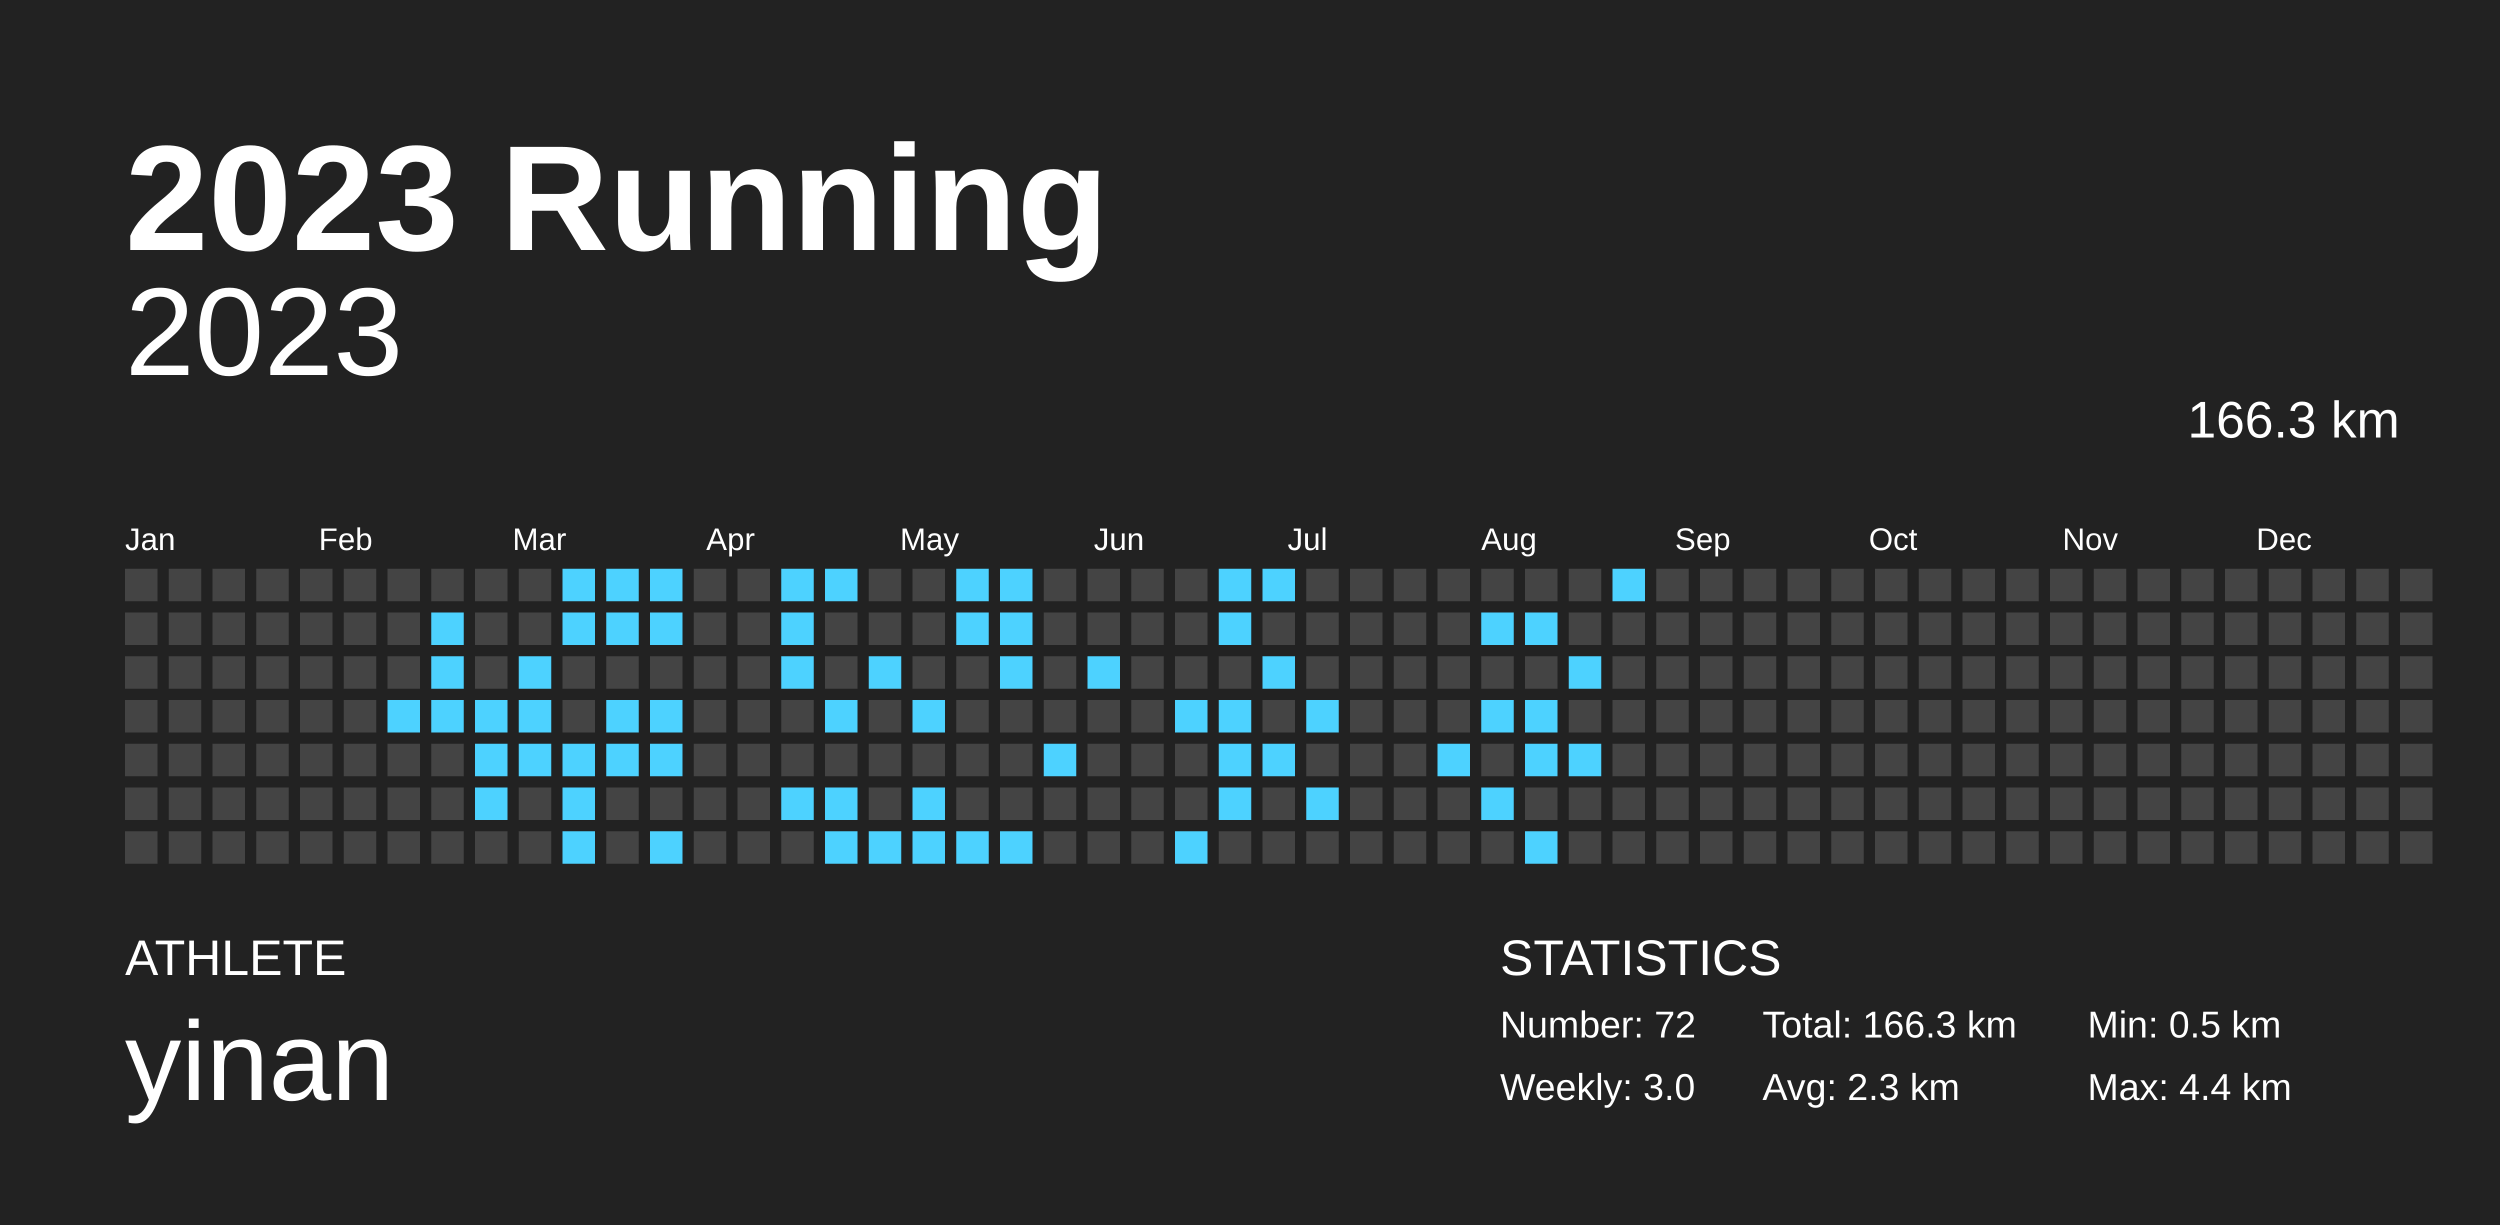
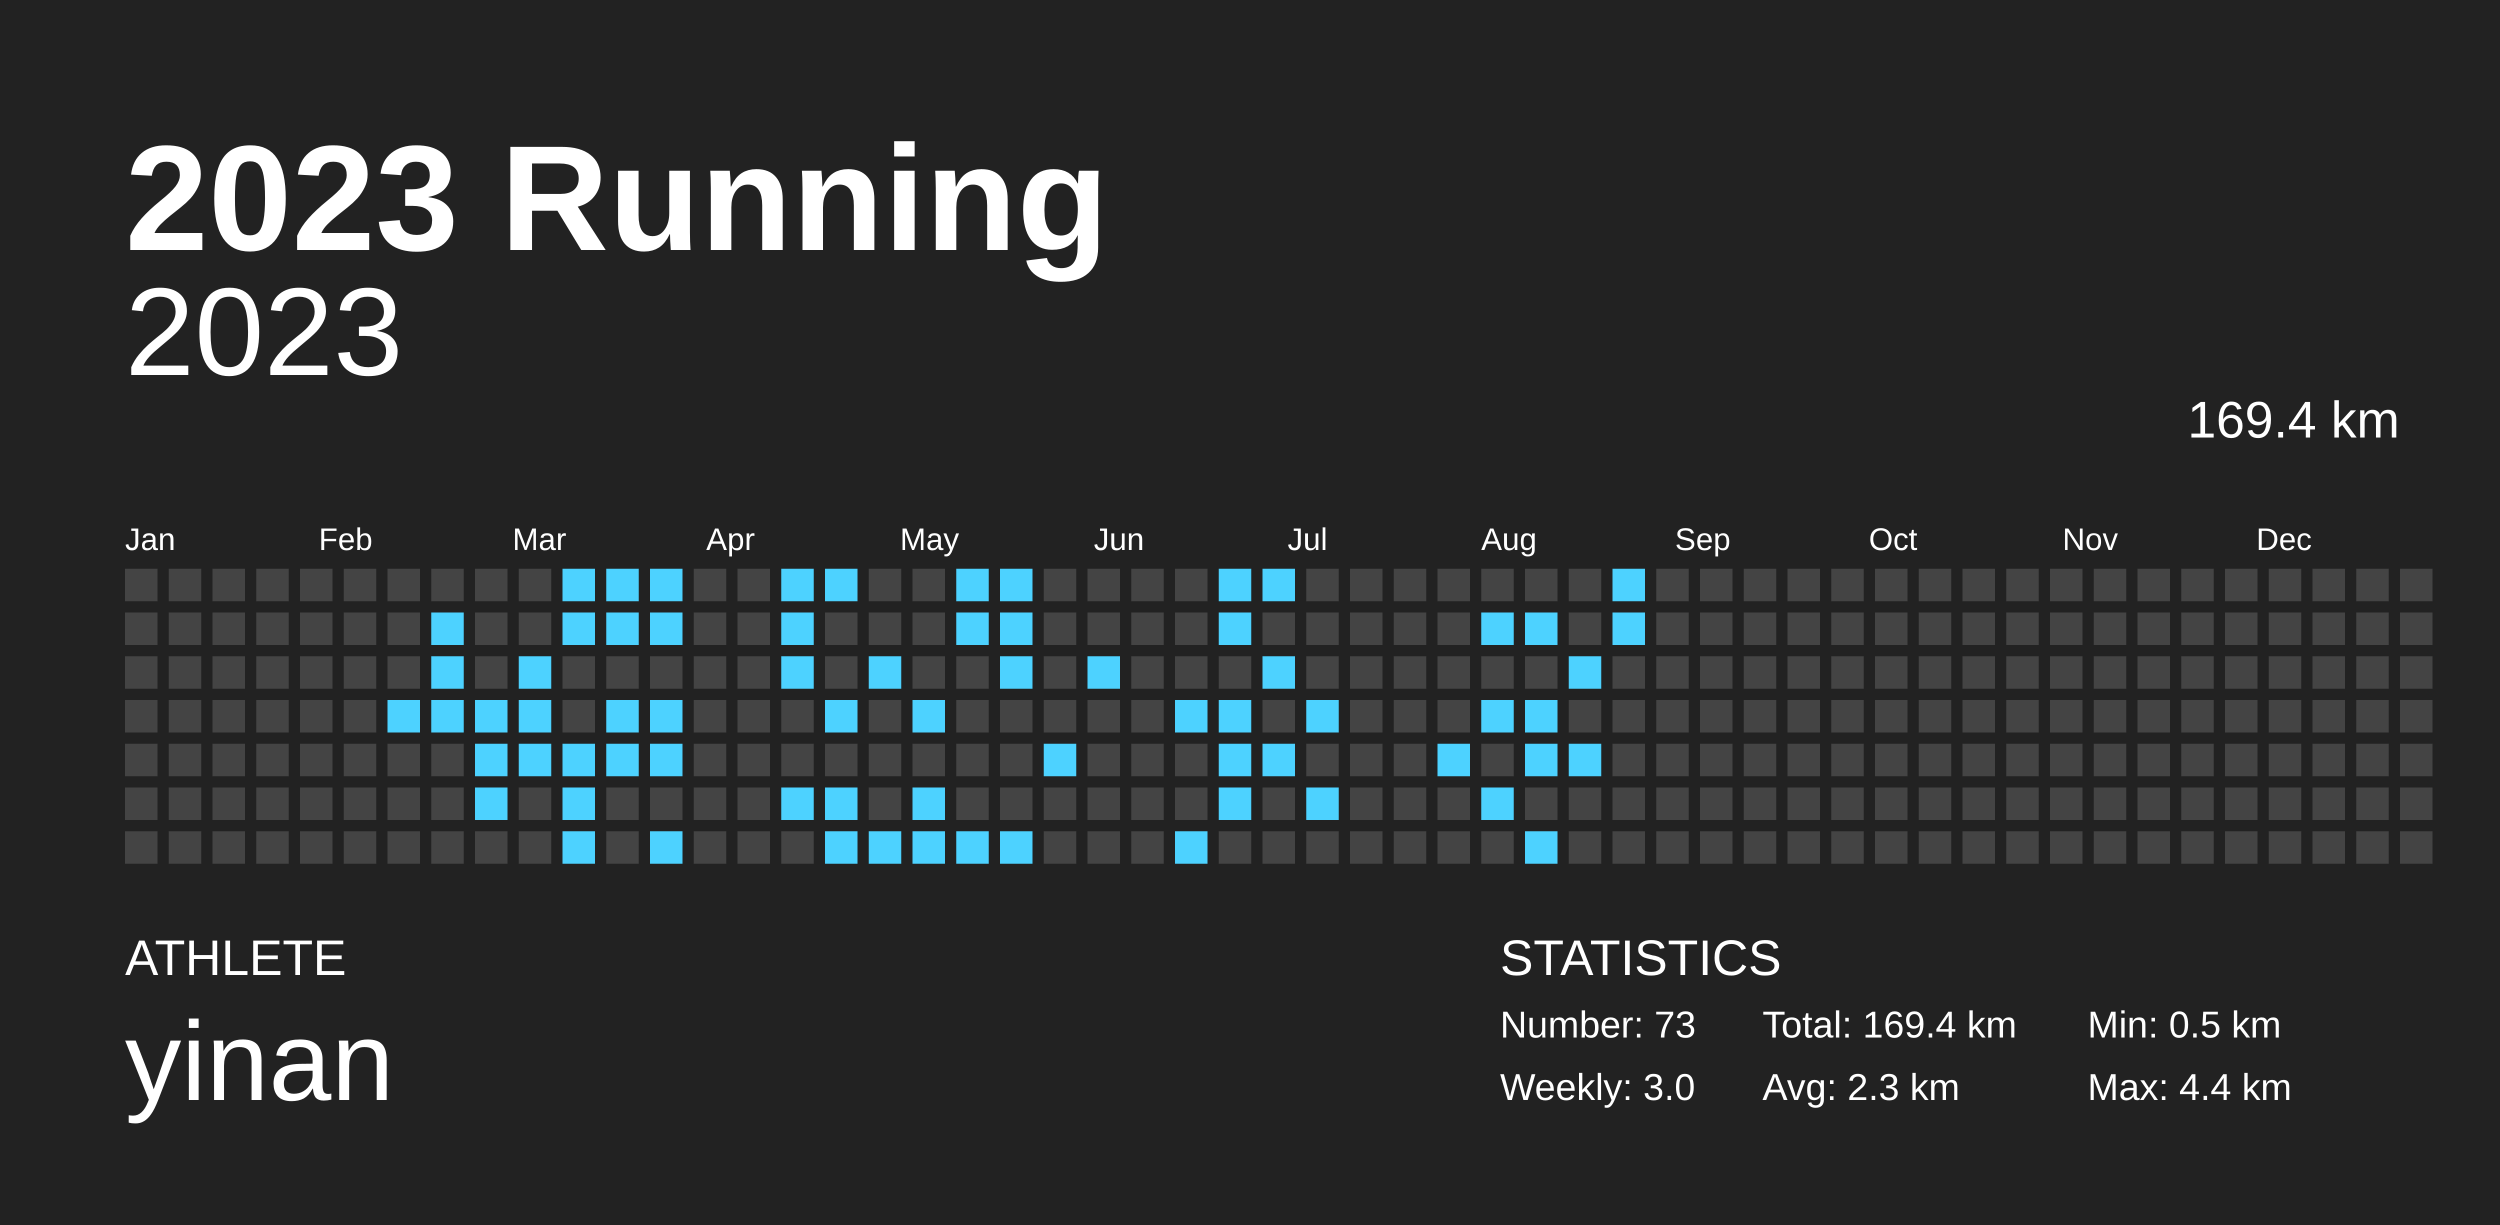
<svg xmlns="http://www.w3.org/2000/svg" baseProfile="full" height="98mm" version="1.1" viewBox="0,0,200,98" width="200mm">
  <defs />
  <rect fill="#222222" height="98" width="200" x="0" y="0" />
  <text fill="#FFFFFF" style="font-size:12px; font-family:Arial; font-weight:bold;" x="10" y="20">2023 Running</text>
  <text fill="#FFFFFF" style="font-size:4px; font-family:Arial" x="10" y="78">ATHLETE</text>
  <text fill="#FFFFFF" style="font-size:9px; font-family:Arial" x="10" y="88">yinan</text>
  <text fill="#FFFFFF" style="font-size:4px; font-family:Arial" x="120" y="78">STATISTICS</text>
-   <text fill="#FFFFFF" style="font-size:3px; font-family:Arial" x="120" y="83">Number: 72</text>
+   <text fill="#FFFFFF" style="font-size:3px; font-family:Arial" x="120" y="83">Number: 73</text>
  <text fill="#FFFFFF" style="font-size:3px; font-family:Arial" x="120" y="88">Weekly: 3.0</text>
-   <text fill="#FFFFFF" style="font-size:3px; font-family:Arial" x="141" y="83">Total: 166.3 km</text>
+   <text fill="#FFFFFF" style="font-size:3px; font-family:Arial" x="141" y="83">Total: 169.4 km</text>
  <text fill="#FFFFFF" style="font-size:3px; font-family:Arial" x="141" y="88">Avg: 2.3 km</text>
  <text fill="#FFFFFF" style="font-size:3px; font-family:Arial" x="167" y="83">Min: 0.5 km</text>
  <text fill="#FFFFFF" style="font-size:3px; font-family:Arial" x="167" y="88">Max: 4.4 km</text>
  <text alignment-baseline="hanging" fill="#FFFFFF" style="font-size:10.0px; font-family:Arial;" x="10" y="30">2023</text>
-   <text alignment-baseline="hanging" fill="#FFFFFF" style="font-size:4.125px; font-family:Arial;" x="175" y="35">166.3 km</text>
+   <text alignment-baseline="hanging" fill="#FFFFFF" style="font-size:4.125px; font-family:Arial;" x="175" y="35">169.4 km</text>
  <text fill="#FFFFFF" style="font-size:2.5px; font-family:Arial" x="10.0" y="44">Jan</text>
  <text fill="#FFFFFF" style="font-size:2.5px; font-family:Arial" x="25.5" y="44">Feb</text>
  <text fill="#FFFFFF" style="font-size:2.5px; font-family:Arial" x="41.0" y="44">Mar</text>
  <text fill="#FFFFFF" style="font-size:2.5px; font-family:Arial" x="56.5" y="44">Apr</text>
  <text fill="#FFFFFF" style="font-size:2.5px; font-family:Arial" x="72.0" y="44">May</text>
  <text fill="#FFFFFF" style="font-size:2.5px; font-family:Arial" x="87.5" y="44">Jun</text>
  <text fill="#FFFFFF" style="font-size:2.5px; font-family:Arial" x="103.0" y="44">Jul</text>
  <text fill="#FFFFFF" style="font-size:2.5px; font-family:Arial" x="118.5" y="44">Aug</text>
  <text fill="#FFFFFF" style="font-size:2.5px; font-family:Arial" x="134.0" y="44">Sep</text>
  <text fill="#FFFFFF" style="font-size:2.5px; font-family:Arial" x="149.5" y="44">Oct</text>
  <text fill="#FFFFFF" style="font-size:2.5px; font-family:Arial" x="165.0" y="44">Nov</text>
  <text fill="#FFFFFF" style="font-size:2.5px; font-family:Arial" x="180.5" y="44">Dec</text>
  <rect fill="#444444" height="2.6" width="2.6" x="10.0" y="45.5" />
  <rect fill="#444444" height="2.6" width="2.6" x="10.0" y="49.0" />
  <rect fill="#444444" height="2.6" width="2.6" x="10.0" y="52.5" />
  <rect fill="#444444" height="2.6" width="2.6" x="10.0" y="56.0" />
  <rect fill="#444444" height="2.6" width="2.6" x="10.0" y="59.5" />
  <rect fill="#444444" height="2.6" width="2.6" x="10.0" y="63.0" />
  <rect fill="#444444" height="2.6" width="2.6" x="10.0" y="66.5" />
  <rect fill="#444444" height="2.6" width="2.6" x="13.5" y="45.5" />
  <rect fill="#444444" height="2.6" width="2.6" x="13.5" y="49.0" />
  <rect fill="#444444" height="2.6" width="2.6" x="13.5" y="52.5" />
  <rect fill="#444444" height="2.6" width="2.6" x="13.5" y="56.0" />
  <rect fill="#444444" height="2.6" width="2.6" x="13.5" y="59.5" />
  <rect fill="#444444" height="2.6" width="2.6" x="13.5" y="63.0" />
  <rect fill="#444444" height="2.6" width="2.6" x="13.5" y="66.5" />
  <rect fill="#444444" height="2.6" width="2.6" x="17.0" y="45.5" />
  <rect fill="#444444" height="2.6" width="2.6" x="17.0" y="49.0" />
  <rect fill="#444444" height="2.6" width="2.6" x="17.0" y="52.5" />
  <rect fill="#444444" height="2.6" width="2.6" x="17.0" y="56.0" />
  <rect fill="#444444" height="2.6" width="2.6" x="17.0" y="59.5" />
  <rect fill="#444444" height="2.6" width="2.6" x="17.0" y="63.0" />
  <rect fill="#444444" height="2.6" width="2.6" x="17.0" y="66.5" />
  <rect fill="#444444" height="2.6" width="2.6" x="20.5" y="45.5" />
  <rect fill="#444444" height="2.6" width="2.6" x="20.5" y="49.0" />
  <rect fill="#444444" height="2.6" width="2.6" x="20.5" y="52.5" />
  <rect fill="#444444" height="2.6" width="2.6" x="20.5" y="56.0" />
  <rect fill="#444444" height="2.6" width="2.6" x="20.5" y="59.5" />
  <rect fill="#444444" height="2.6" width="2.6" x="20.5" y="63.0" />
  <rect fill="#444444" height="2.6" width="2.6" x="20.5" y="66.5" />
  <rect fill="#444444" height="2.6" width="2.6" x="24.0" y="45.5" />
  <rect fill="#444444" height="2.6" width="2.6" x="24.0" y="49.0" />
  <rect fill="#444444" height="2.6" width="2.6" x="24.0" y="52.5" />
  <rect fill="#444444" height="2.6" width="2.6" x="24.0" y="56.0" />
  <rect fill="#444444" height="2.6" width="2.6" x="24.0" y="59.5" />
  <rect fill="#444444" height="2.6" width="2.6" x="24.0" y="63.0" />
  <rect fill="#444444" height="2.6" width="2.6" x="24.0" y="66.5" />
  <rect fill="#444444" height="2.6" width="2.6" x="27.5" y="45.5" />
  <rect fill="#444444" height="2.6" width="2.6" x="27.5" y="49.0" />
  <rect fill="#444444" height="2.6" width="2.6" x="27.5" y="52.5" />
  <rect fill="#444444" height="2.6" width="2.6" x="27.5" y="56.0" />
  <rect fill="#444444" height="2.6" width="2.6" x="27.5" y="59.5" />
  <rect fill="#444444" height="2.6" width="2.6" x="27.5" y="63.0" />
  <rect fill="#444444" height="2.6" width="2.6" x="27.5" y="66.5" />
  <rect fill="#444444" height="2.6" width="2.6" x="31.0" y="45.5" />
  <rect fill="#444444" height="2.6" width="2.6" x="31.0" y="49.0" />
  <rect fill="#444444" height="2.6" width="2.6" x="31.0" y="52.5" />
  <rect fill="#4dd2ff" height="2.6" width="2.6" x="31.0" y="56.0" />
  <rect fill="#444444" height="2.6" width="2.6" x="31.0" y="59.5" />
  <rect fill="#444444" height="2.6" width="2.6" x="31.0" y="63.0" />
  <rect fill="#444444" height="2.6" width="2.6" x="31.0" y="66.5" />
  <rect fill="#444444" height="2.6" width="2.6" x="34.5" y="45.5" />
  <rect fill="#4dd2ff" height="2.6" width="2.6" x="34.5" y="49.0" />
  <rect fill="#4dd2ff" height="2.6" width="2.6" x="34.5" y="52.5" />
  <rect fill="#4dd2ff" height="2.6" width="2.6" x="34.5" y="56.0" />
  <rect fill="#444444" height="2.6" width="2.6" x="34.5" y="59.5" />
  <rect fill="#444444" height="2.6" width="2.6" x="34.5" y="63.0" />
  <rect fill="#444444" height="2.6" width="2.6" x="34.5" y="66.5" />
  <rect fill="#444444" height="2.6" width="2.6" x="38.0" y="45.5" />
  <rect fill="#444444" height="2.6" width="2.6" x="38.0" y="49.0" />
  <rect fill="#444444" height="2.6" width="2.6" x="38.0" y="52.5" />
  <rect fill="#4dd2ff" height="2.6" width="2.6" x="38.0" y="56.0" />
  <rect fill="#4dd2ff" height="2.6" width="2.6" x="38.0" y="59.5" />
  <rect fill="#4dd2ff" height="2.6" width="2.6" x="38.0" y="63.0" />
  <rect fill="#444444" height="2.6" width="2.6" x="38.0" y="66.5" />
  <rect fill="#444444" height="2.6" width="2.6" x="41.5" y="45.5" />
  <rect fill="#444444" height="2.6" width="2.6" x="41.5" y="49.0" />
  <rect fill="#4dd2ff" height="2.6" width="2.6" x="41.5" y="52.5" />
  <rect fill="#4dd2ff" height="2.6" width="2.6" x="41.5" y="56.0" />
  <rect fill="#4dd2ff" height="2.6" width="2.6" x="41.5" y="59.5" />
  <rect fill="#444444" height="2.6" width="2.6" x="41.5" y="63.0" />
  <rect fill="#444444" height="2.6" width="2.6" x="41.5" y="66.5" />
  <rect fill="#4dd2ff" height="2.6" width="2.6" x="45.0" y="45.5" />
  <rect fill="#4dd2ff" height="2.6" width="2.6" x="45.0" y="49.0" />
  <rect fill="#444444" height="2.6" width="2.6" x="45.0" y="52.5" />
  <rect fill="#444444" height="2.6" width="2.6" x="45.0" y="56.0" />
  <rect fill="#4dd2ff" height="2.6" width="2.6" x="45.0" y="59.5" />
  <rect fill="#4dd2ff" height="2.6" width="2.6" x="45.0" y="63.0" />
  <rect fill="#4dd2ff" height="2.6" width="2.6" x="45.0" y="66.5" />
  <rect fill="#4dd2ff" height="2.6" width="2.6" x="48.5" y="45.5" />
  <rect fill="#4dd2ff" height="2.6" width="2.6" x="48.5" y="49.0" />
  <rect fill="#444444" height="2.6" width="2.6" x="48.5" y="52.5" />
  <rect fill="#4dd2ff" height="2.6" width="2.6" x="48.5" y="56.0" />
  <rect fill="#4dd2ff" height="2.6" width="2.6" x="48.5" y="59.5" />
  <rect fill="#444444" height="2.6" width="2.6" x="48.5" y="63.0" />
  <rect fill="#444444" height="2.6" width="2.6" x="48.5" y="66.5" />
  <rect fill="#4dd2ff" height="2.6" width="2.6" x="52.0" y="45.5" />
  <rect fill="#4dd2ff" height="2.6" width="2.6" x="52.0" y="49.0" />
  <rect fill="#444444" height="2.6" width="2.6" x="52.0" y="52.5" />
  <rect fill="#4dd2ff" height="2.6" width="2.6" x="52.0" y="56.0" />
  <rect fill="#4dd2ff" height="2.6" width="2.6" x="52.0" y="59.5" />
  <rect fill="#444444" height="2.6" width="2.6" x="52.0" y="63.0" />
  <rect fill="#4dd2ff" height="2.6" width="2.6" x="52.0" y="66.5" />
  <rect fill="#444444" height="2.6" width="2.6" x="55.5" y="45.5" />
  <rect fill="#444444" height="2.6" width="2.6" x="55.5" y="49.0" />
  <rect fill="#444444" height="2.6" width="2.6" x="55.5" y="52.5" />
  <rect fill="#444444" height="2.6" width="2.6" x="55.5" y="56.0" />
  <rect fill="#444444" height="2.6" width="2.6" x="55.5" y="59.5" />
  <rect fill="#444444" height="2.6" width="2.6" x="55.5" y="63.0" />
  <rect fill="#444444" height="2.6" width="2.6" x="55.5" y="66.5" />
  <rect fill="#444444" height="2.6" width="2.6" x="59.0" y="45.5" />
  <rect fill="#444444" height="2.6" width="2.6" x="59.0" y="49.0" />
  <rect fill="#444444" height="2.6" width="2.6" x="59.0" y="52.5" />
  <rect fill="#444444" height="2.6" width="2.6" x="59.0" y="56.0" />
  <rect fill="#444444" height="2.6" width="2.6" x="59.0" y="59.5" />
  <rect fill="#444444" height="2.6" width="2.6" x="59.0" y="63.0" />
  <rect fill="#444444" height="2.6" width="2.6" x="59.0" y="66.5" />
  <rect fill="#4dd2ff" height="2.6" width="2.6" x="62.5" y="45.5" />
  <rect fill="#4dd2ff" height="2.6" width="2.6" x="62.5" y="49.0" />
  <rect fill="#4dd2ff" height="2.6" width="2.6" x="62.5" y="52.5" />
  <rect fill="#444444" height="2.6" width="2.6" x="62.5" y="56.0" />
  <rect fill="#444444" height="2.6" width="2.6" x="62.5" y="59.5" />
  <rect fill="#4dd2ff" height="2.6" width="2.6" x="62.5" y="63.0" />
  <rect fill="#444444" height="2.6" width="2.6" x="62.5" y="66.5" />
  <rect fill="#4dd2ff" height="2.6" width="2.6" x="66.0" y="45.5" />
  <rect fill="#444444" height="2.6" width="2.6" x="66.0" y="49.0" />
  <rect fill="#444444" height="2.6" width="2.6" x="66.0" y="52.5" />
  <rect fill="#4dd2ff" height="2.6" width="2.6" x="66.0" y="56.0" />
  <rect fill="#444444" height="2.6" width="2.6" x="66.0" y="59.5" />
  <rect fill="#4dd2ff" height="2.6" width="2.6" x="66.0" y="63.0" />
  <rect fill="#4dd2ff" height="2.6" width="2.6" x="66.0" y="66.5" />
  <rect fill="#444444" height="2.6" width="2.6" x="69.5" y="45.5" />
  <rect fill="#444444" height="2.6" width="2.6" x="69.5" y="49.0" />
  <rect fill="#4dd2ff" height="2.6" width="2.6" x="69.5" y="52.5" />
  <rect fill="#444444" height="2.6" width="2.6" x="69.5" y="56.0" />
  <rect fill="#444444" height="2.6" width="2.6" x="69.5" y="59.5" />
  <rect fill="#444444" height="2.6" width="2.6" x="69.5" y="63.0" />
  <rect fill="#4dd2ff" height="2.6" width="2.6" x="69.5" y="66.5" />
  <rect fill="#444444" height="2.6" width="2.6" x="73.0" y="45.5" />
  <rect fill="#444444" height="2.6" width="2.6" x="73.0" y="49.0" />
  <rect fill="#444444" height="2.6" width="2.6" x="73.0" y="52.5" />
  <rect fill="#4dd2ff" height="2.6" width="2.6" x="73.0" y="56.0" />
  <rect fill="#444444" height="2.6" width="2.6" x="73.0" y="59.5" />
  <rect fill="#4dd2ff" height="2.6" width="2.6" x="73.0" y="63.0" />
  <rect fill="#4dd2ff" height="2.6" width="2.6" x="73.0" y="66.5" />
  <rect fill="#4dd2ff" height="2.6" width="2.6" x="76.5" y="45.5" />
  <rect fill="#4dd2ff" height="2.6" width="2.6" x="76.5" y="49.0" />
  <rect fill="#444444" height="2.6" width="2.6" x="76.5" y="52.5" />
  <rect fill="#444444" height="2.6" width="2.6" x="76.5" y="56.0" />
  <rect fill="#444444" height="2.6" width="2.6" x="76.5" y="59.5" />
  <rect fill="#444444" height="2.6" width="2.6" x="76.5" y="63.0" />
  <rect fill="#4dd2ff" height="2.6" width="2.6" x="76.5" y="66.5" />
  <rect fill="#4dd2ff" height="2.6" width="2.6" x="80.0" y="45.5" />
  <rect fill="#4dd2ff" height="2.6" width="2.6" x="80.0" y="49.0" />
  <rect fill="#4dd2ff" height="2.6" width="2.6" x="80.0" y="52.5" />
  <rect fill="#444444" height="2.6" width="2.6" x="80.0" y="56.0" />
  <rect fill="#444444" height="2.6" width="2.6" x="80.0" y="59.5" />
  <rect fill="#444444" height="2.6" width="2.6" x="80.0" y="63.0" />
  <rect fill="#4dd2ff" height="2.6" width="2.6" x="80.0" y="66.5" />
  <rect fill="#444444" height="2.6" width="2.6" x="83.5" y="45.5" />
  <rect fill="#444444" height="2.6" width="2.6" x="83.5" y="49.0" />
  <rect fill="#444444" height="2.6" width="2.6" x="83.5" y="52.5" />
  <rect fill="#444444" height="2.6" width="2.6" x="83.5" y="56.0" />
  <rect fill="#4dd2ff" height="2.6" width="2.6" x="83.5" y="59.5" />
  <rect fill="#444444" height="2.6" width="2.6" x="83.5" y="63.0" />
  <rect fill="#444444" height="2.6" width="2.6" x="83.5" y="66.5" />
  <rect fill="#444444" height="2.6" width="2.6" x="87.0" y="45.5" />
  <rect fill="#444444" height="2.6" width="2.6" x="87.0" y="49.0" />
  <rect fill="#4dd2ff" height="2.6" width="2.6" x="87.0" y="52.5" />
  <rect fill="#444444" height="2.6" width="2.6" x="87.0" y="56.0" />
  <rect fill="#444444" height="2.6" width="2.6" x="87.0" y="59.5" />
  <rect fill="#444444" height="2.6" width="2.6" x="87.0" y="63.0" />
  <rect fill="#444444" height="2.6" width="2.6" x="87.0" y="66.5" />
  <rect fill="#444444" height="2.6" width="2.6" x="90.5" y="45.5" />
  <rect fill="#444444" height="2.6" width="2.6" x="90.5" y="49.0" />
  <rect fill="#444444" height="2.6" width="2.6" x="90.5" y="52.5" />
  <rect fill="#444444" height="2.6" width="2.6" x="90.5" y="56.0" />
  <rect fill="#444444" height="2.6" width="2.6" x="90.5" y="59.5" />
  <rect fill="#444444" height="2.6" width="2.6" x="90.5" y="63.0" />
  <rect fill="#444444" height="2.6" width="2.6" x="90.5" y="66.5" />
  <rect fill="#444444" height="2.6" width="2.6" x="94.0" y="45.5" />
  <rect fill="#444444" height="2.6" width="2.6" x="94.0" y="49.0" />
  <rect fill="#444444" height="2.6" width="2.6" x="94.0" y="52.5" />
  <rect fill="#4dd2ff" height="2.6" width="2.6" x="94.0" y="56.0" />
  <rect fill="#444444" height="2.6" width="2.6" x="94.0" y="59.5" />
  <rect fill="#444444" height="2.6" width="2.6" x="94.0" y="63.0" />
  <rect fill="#4dd2ff" height="2.6" width="2.6" x="94.0" y="66.5" />
  <rect fill="#4dd2ff" height="2.6" width="2.6" x="97.5" y="45.5" />
  <rect fill="#4dd2ff" height="2.6" width="2.6" x="97.5" y="49.0" />
  <rect fill="#444444" height="2.6" width="2.6" x="97.5" y="52.5" />
  <rect fill="#4dd2ff" height="2.6" width="2.6" x="97.5" y="56.0" />
  <rect fill="#4dd2ff" height="2.6" width="2.6" x="97.5" y="59.5" />
  <rect fill="#4dd2ff" height="2.6" width="2.6" x="97.5" y="63.0" />
  <rect fill="#444444" height="2.6" width="2.6" x="97.5" y="66.5" />
  <rect fill="#4dd2ff" height="2.6" width="2.6" x="101.0" y="45.5" />
  <rect fill="#444444" height="2.6" width="2.6" x="101.0" y="49.0" />
  <rect fill="#4dd2ff" height="2.6" width="2.6" x="101.0" y="52.5" />
  <rect fill="#444444" height="2.6" width="2.6" x="101.0" y="56.0" />
  <rect fill="#4dd2ff" height="2.6" width="2.6" x="101.0" y="59.5" />
  <rect fill="#444444" height="2.6" width="2.6" x="101.0" y="63.0" />
  <rect fill="#444444" height="2.6" width="2.6" x="101.0" y="66.5" />
  <rect fill="#444444" height="2.6" width="2.6" x="104.5" y="45.5" />
  <rect fill="#444444" height="2.6" width="2.6" x="104.5" y="49.0" />
  <rect fill="#444444" height="2.6" width="2.6" x="104.5" y="52.5" />
  <rect fill="#4dd2ff" height="2.6" width="2.6" x="104.5" y="56.0" />
  <rect fill="#444444" height="2.6" width="2.6" x="104.5" y="59.5" />
  <rect fill="#4dd2ff" height="2.6" width="2.6" x="104.5" y="63.0" />
  <rect fill="#444444" height="2.6" width="2.6" x="104.5" y="66.5" />
  <rect fill="#444444" height="2.6" width="2.6" x="108.0" y="45.5" />
  <rect fill="#444444" height="2.6" width="2.6" x="108.0" y="49.0" />
  <rect fill="#444444" height="2.6" width="2.6" x="108.0" y="52.5" />
  <rect fill="#444444" height="2.6" width="2.6" x="108.0" y="56.0" />
  <rect fill="#444444" height="2.6" width="2.6" x="108.0" y="59.5" />
  <rect fill="#444444" height="2.6" width="2.6" x="108.0" y="63.0" />
  <rect fill="#444444" height="2.6" width="2.6" x="108.0" y="66.5" />
  <rect fill="#444444" height="2.6" width="2.6" x="111.5" y="45.5" />
  <rect fill="#444444" height="2.6" width="2.6" x="111.5" y="49.0" />
  <rect fill="#444444" height="2.6" width="2.6" x="111.5" y="52.5" />
  <rect fill="#444444" height="2.6" width="2.6" x="111.5" y="56.0" />
  <rect fill="#444444" height="2.6" width="2.6" x="111.5" y="59.5" />
  <rect fill="#444444" height="2.6" width="2.6" x="111.5" y="63.0" />
  <rect fill="#444444" height="2.6" width="2.6" x="111.5" y="66.5" />
  <rect fill="#444444" height="2.6" width="2.6" x="115.0" y="45.5" />
  <rect fill="#444444" height="2.6" width="2.6" x="115.0" y="49.0" />
  <rect fill="#444444" height="2.6" width="2.6" x="115.0" y="52.5" />
  <rect fill="#444444" height="2.6" width="2.6" x="115.0" y="56.0" />
  <rect fill="#4dd2ff" height="2.6" width="2.6" x="115.0" y="59.5" />
  <rect fill="#444444" height="2.6" width="2.6" x="115.0" y="63.0" />
  <rect fill="#444444" height="2.6" width="2.6" x="115.0" y="66.5" />
  <rect fill="#444444" height="2.6" width="2.6" x="118.5" y="45.5" />
  <rect fill="#4dd2ff" height="2.6" width="2.6" x="118.5" y="49.0" />
  <rect fill="#444444" height="2.6" width="2.6" x="118.5" y="52.5" />
  <rect fill="#4dd2ff" height="2.6" width="2.6" x="118.5" y="56.0" />
  <rect fill="#444444" height="2.6" width="2.6" x="118.5" y="59.5" />
  <rect fill="#4dd2ff" height="2.6" width="2.6" x="118.5" y="63.0" />
  <rect fill="#444444" height="2.6" width="2.6" x="118.5" y="66.5" />
  <rect fill="#444444" height="2.6" width="2.6" x="122.0" y="45.5" />
  <rect fill="#4dd2ff" height="2.6" width="2.6" x="122.0" y="49.0" />
  <rect fill="#444444" height="2.6" width="2.6" x="122.0" y="52.5" />
  <rect fill="#4dd2ff" height="2.6" width="2.6" x="122.0" y="56.0" />
  <rect fill="#4dd2ff" height="2.6" width="2.6" x="122.0" y="59.5" />
  <rect fill="#444444" height="2.6" width="2.6" x="122.0" y="63.0" />
  <rect fill="#4dd2ff" height="2.6" width="2.6" x="122.0" y="66.5" />
  <rect fill="#444444" height="2.6" width="2.6" x="125.5" y="45.5" />
  <rect fill="#444444" height="2.6" width="2.6" x="125.5" y="49.0" />
  <rect fill="#4dd2ff" height="2.6" width="2.6" x="125.5" y="52.5" />
  <rect fill="#444444" height="2.6" width="2.6" x="125.5" y="56.0" />
  <rect fill="#4dd2ff" height="2.6" width="2.6" x="125.5" y="59.5" />
  <rect fill="#444444" height="2.6" width="2.6" x="125.5" y="63.0" />
  <rect fill="#444444" height="2.6" width="2.6" x="125.5" y="66.5" />
  <rect fill="#4dd2ff" height="2.6" width="2.6" x="129.0" y="45.5" />
-   <rect fill="#444444" height="2.6" width="2.6" x="129.0" y="49.0" />
+   <rect fill="#4dd2ff" height="2.6" width="2.6" x="129.0" y="49.0" />
  <rect fill="#444444" height="2.6" width="2.6" x="129.0" y="52.5" />
  <rect fill="#444444" height="2.6" width="2.6" x="129.0" y="56.0" />
  <rect fill="#444444" height="2.6" width="2.6" x="129.0" y="59.5" />
  <rect fill="#444444" height="2.6" width="2.6" x="129.0" y="63.0" />
  <rect fill="#444444" height="2.6" width="2.6" x="129.0" y="66.5" />
  <rect fill="#444444" height="2.6" width="2.6" x="132.5" y="45.5" />
  <rect fill="#444444" height="2.6" width="2.6" x="132.5" y="49.0" />
  <rect fill="#444444" height="2.6" width="2.6" x="132.5" y="52.5" />
  <rect fill="#444444" height="2.6" width="2.6" x="132.5" y="56.0" />
  <rect fill="#444444" height="2.6" width="2.6" x="132.5" y="59.5" />
  <rect fill="#444444" height="2.6" width="2.6" x="132.5" y="63.0" />
  <rect fill="#444444" height="2.6" width="2.6" x="132.5" y="66.5" />
  <rect fill="#444444" height="2.6" width="2.6" x="136.0" y="45.5" />
  <rect fill="#444444" height="2.6" width="2.6" x="136.0" y="49.0" />
  <rect fill="#444444" height="2.6" width="2.6" x="136.0" y="52.5" />
  <rect fill="#444444" height="2.6" width="2.6" x="136.0" y="56.0" />
  <rect fill="#444444" height="2.6" width="2.6" x="136.0" y="59.5" />
  <rect fill="#444444" height="2.6" width="2.6" x="136.0" y="63.0" />
  <rect fill="#444444" height="2.6" width="2.6" x="136.0" y="66.5" />
  <rect fill="#444444" height="2.6" width="2.6" x="139.5" y="45.5" />
  <rect fill="#444444" height="2.6" width="2.6" x="139.5" y="49.0" />
  <rect fill="#444444" height="2.6" width="2.6" x="139.5" y="52.5" />
  <rect fill="#444444" height="2.6" width="2.6" x="139.5" y="56.0" />
  <rect fill="#444444" height="2.6" width="2.6" x="139.5" y="59.5" />
  <rect fill="#444444" height="2.6" width="2.6" x="139.5" y="63.0" />
  <rect fill="#444444" height="2.6" width="2.6" x="139.5" y="66.5" />
  <rect fill="#444444" height="2.6" width="2.6" x="143.0" y="45.5" />
  <rect fill="#444444" height="2.6" width="2.6" x="143.0" y="49.0" />
  <rect fill="#444444" height="2.6" width="2.6" x="143.0" y="52.5" />
  <rect fill="#444444" height="2.6" width="2.6" x="143.0" y="56.0" />
  <rect fill="#444444" height="2.6" width="2.6" x="143.0" y="59.5" />
  <rect fill="#444444" height="2.6" width="2.6" x="143.0" y="63.0" />
  <rect fill="#444444" height="2.6" width="2.6" x="143.0" y="66.5" />
  <rect fill="#444444" height="2.6" width="2.6" x="146.5" y="45.5" />
  <rect fill="#444444" height="2.6" width="2.6" x="146.5" y="49.0" />
  <rect fill="#444444" height="2.6" width="2.6" x="146.5" y="52.5" />
  <rect fill="#444444" height="2.6" width="2.6" x="146.5" y="56.0" />
  <rect fill="#444444" height="2.6" width="2.6" x="146.5" y="59.5" />
  <rect fill="#444444" height="2.6" width="2.6" x="146.5" y="63.0" />
  <rect fill="#444444" height="2.6" width="2.6" x="146.5" y="66.5" />
  <rect fill="#444444" height="2.6" width="2.6" x="150.0" y="45.5" />
  <rect fill="#444444" height="2.6" width="2.6" x="150.0" y="49.0" />
  <rect fill="#444444" height="2.6" width="2.6" x="150.0" y="52.5" />
  <rect fill="#444444" height="2.6" width="2.6" x="150.0" y="56.0" />
  <rect fill="#444444" height="2.6" width="2.6" x="150.0" y="59.5" />
  <rect fill="#444444" height="2.6" width="2.6" x="150.0" y="63.0" />
  <rect fill="#444444" height="2.6" width="2.6" x="150.0" y="66.5" />
  <rect fill="#444444" height="2.6" width="2.6" x="153.5" y="45.5" />
  <rect fill="#444444" height="2.6" width="2.6" x="153.5" y="49.0" />
  <rect fill="#444444" height="2.6" width="2.6" x="153.5" y="52.5" />
  <rect fill="#444444" height="2.6" width="2.6" x="153.5" y="56.0" />
  <rect fill="#444444" height="2.6" width="2.6" x="153.5" y="59.5" />
  <rect fill="#444444" height="2.6" width="2.6" x="153.5" y="63.0" />
  <rect fill="#444444" height="2.6" width="2.6" x="153.5" y="66.5" />
  <rect fill="#444444" height="2.6" width="2.6" x="157.0" y="45.5" />
  <rect fill="#444444" height="2.6" width="2.6" x="157.0" y="49.0" />
  <rect fill="#444444" height="2.6" width="2.6" x="157.0" y="52.5" />
  <rect fill="#444444" height="2.6" width="2.6" x="157.0" y="56.0" />
  <rect fill="#444444" height="2.6" width="2.6" x="157.0" y="59.5" />
  <rect fill="#444444" height="2.6" width="2.6" x="157.0" y="63.0" />
  <rect fill="#444444" height="2.6" width="2.6" x="157.0" y="66.5" />
  <rect fill="#444444" height="2.6" width="2.6" x="160.5" y="45.5" />
  <rect fill="#444444" height="2.6" width="2.6" x="160.5" y="49.0" />
  <rect fill="#444444" height="2.6" width="2.6" x="160.5" y="52.5" />
  <rect fill="#444444" height="2.6" width="2.6" x="160.5" y="56.0" />
  <rect fill="#444444" height="2.6" width="2.6" x="160.5" y="59.5" />
  <rect fill="#444444" height="2.6" width="2.6" x="160.5" y="63.0" />
  <rect fill="#444444" height="2.6" width="2.6" x="160.5" y="66.5" />
  <rect fill="#444444" height="2.6" width="2.6" x="164.0" y="45.5" />
  <rect fill="#444444" height="2.6" width="2.6" x="164.0" y="49.0" />
  <rect fill="#444444" height="2.6" width="2.6" x="164.0" y="52.5" />
  <rect fill="#444444" height="2.6" width="2.6" x="164.0" y="56.0" />
  <rect fill="#444444" height="2.6" width="2.6" x="164.0" y="59.5" />
  <rect fill="#444444" height="2.6" width="2.6" x="164.0" y="63.0" />
  <rect fill="#444444" height="2.6" width="2.6" x="164.0" y="66.5" />
  <rect fill="#444444" height="2.6" width="2.6" x="167.5" y="45.5" />
  <rect fill="#444444" height="2.6" width="2.6" x="167.5" y="49.0" />
  <rect fill="#444444" height="2.6" width="2.6" x="167.5" y="52.5" />
  <rect fill="#444444" height="2.6" width="2.6" x="167.5" y="56.0" />
  <rect fill="#444444" height="2.6" width="2.6" x="167.5" y="59.5" />
  <rect fill="#444444" height="2.6" width="2.6" x="167.5" y="63.0" />
  <rect fill="#444444" height="2.6" width="2.6" x="167.5" y="66.5" />
  <rect fill="#444444" height="2.6" width="2.6" x="171.0" y="45.5" />
  <rect fill="#444444" height="2.6" width="2.6" x="171.0" y="49.0" />
  <rect fill="#444444" height="2.6" width="2.6" x="171.0" y="52.5" />
  <rect fill="#444444" height="2.6" width="2.6" x="171.0" y="56.0" />
  <rect fill="#444444" height="2.6" width="2.6" x="171.0" y="59.5" />
  <rect fill="#444444" height="2.6" width="2.6" x="171.0" y="63.0" />
  <rect fill="#444444" height="2.6" width="2.6" x="171.0" y="66.5" />
  <rect fill="#444444" height="2.6" width="2.6" x="174.5" y="45.5" />
  <rect fill="#444444" height="2.6" width="2.6" x="174.5" y="49.0" />
  <rect fill="#444444" height="2.6" width="2.6" x="174.5" y="52.5" />
  <rect fill="#444444" height="2.6" width="2.6" x="174.5" y="56.0" />
  <rect fill="#444444" height="2.6" width="2.6" x="174.5" y="59.5" />
  <rect fill="#444444" height="2.6" width="2.6" x="174.5" y="63.0" />
  <rect fill="#444444" height="2.6" width="2.6" x="174.5" y="66.5" />
  <rect fill="#444444" height="2.6" width="2.6" x="178.0" y="45.5" />
  <rect fill="#444444" height="2.6" width="2.6" x="178.0" y="49.0" />
  <rect fill="#444444" height="2.6" width="2.6" x="178.0" y="52.5" />
  <rect fill="#444444" height="2.6" width="2.6" x="178.0" y="56.0" />
  <rect fill="#444444" height="2.6" width="2.6" x="178.0" y="59.5" />
  <rect fill="#444444" height="2.6" width="2.6" x="178.0" y="63.0" />
  <rect fill="#444444" height="2.6" width="2.6" x="178.0" y="66.5" />
  <rect fill="#444444" height="2.6" width="2.6" x="181.5" y="45.5" />
  <rect fill="#444444" height="2.6" width="2.6" x="181.5" y="49.0" />
  <rect fill="#444444" height="2.6" width="2.6" x="181.5" y="52.5" />
  <rect fill="#444444" height="2.6" width="2.6" x="181.5" y="56.0" />
  <rect fill="#444444" height="2.6" width="2.6" x="181.5" y="59.5" />
  <rect fill="#444444" height="2.6" width="2.6" x="181.5" y="63.0" />
  <rect fill="#444444" height="2.6" width="2.6" x="181.5" y="66.5" />
  <rect fill="#444444" height="2.6" width="2.6" x="185.0" y="45.5" />
  <rect fill="#444444" height="2.6" width="2.6" x="185.0" y="49.0" />
  <rect fill="#444444" height="2.6" width="2.6" x="185.0" y="52.5" />
  <rect fill="#444444" height="2.6" width="2.6" x="185.0" y="56.0" />
  <rect fill="#444444" height="2.6" width="2.6" x="185.0" y="59.5" />
  <rect fill="#444444" height="2.6" width="2.6" x="185.0" y="63.0" />
  <rect fill="#444444" height="2.6" width="2.6" x="185.0" y="66.5" />
  <rect fill="#444444" height="2.6" width="2.6" x="188.5" y="45.5" />
  <rect fill="#444444" height="2.6" width="2.6" x="188.5" y="49.0" />
  <rect fill="#444444" height="2.6" width="2.6" x="188.5" y="52.5" />
  <rect fill="#444444" height="2.6" width="2.6" x="188.5" y="56.0" />
  <rect fill="#444444" height="2.6" width="2.6" x="188.5" y="59.5" />
  <rect fill="#444444" height="2.6" width="2.6" x="188.5" y="63.0" />
  <rect fill="#444444" height="2.6" width="2.6" x="188.5" y="66.5" />
  <rect fill="#444444" height="2.6" width="2.6" x="192.0" y="45.5" />
  <rect fill="#444444" height="2.6" width="2.6" x="192.0" y="49.0" />
  <rect fill="#444444" height="2.6" width="2.6" x="192.0" y="52.5" />
  <rect fill="#444444" height="2.6" width="2.6" x="192.0" y="56.0" />
  <rect fill="#444444" height="2.6" width="2.6" x="192.0" y="59.5" />
  <rect fill="#444444" height="2.6" width="2.6" x="192.0" y="63.0" />
  <rect fill="#444444" height="2.6" width="2.6" x="192.0" y="66.5" />
</svg>
